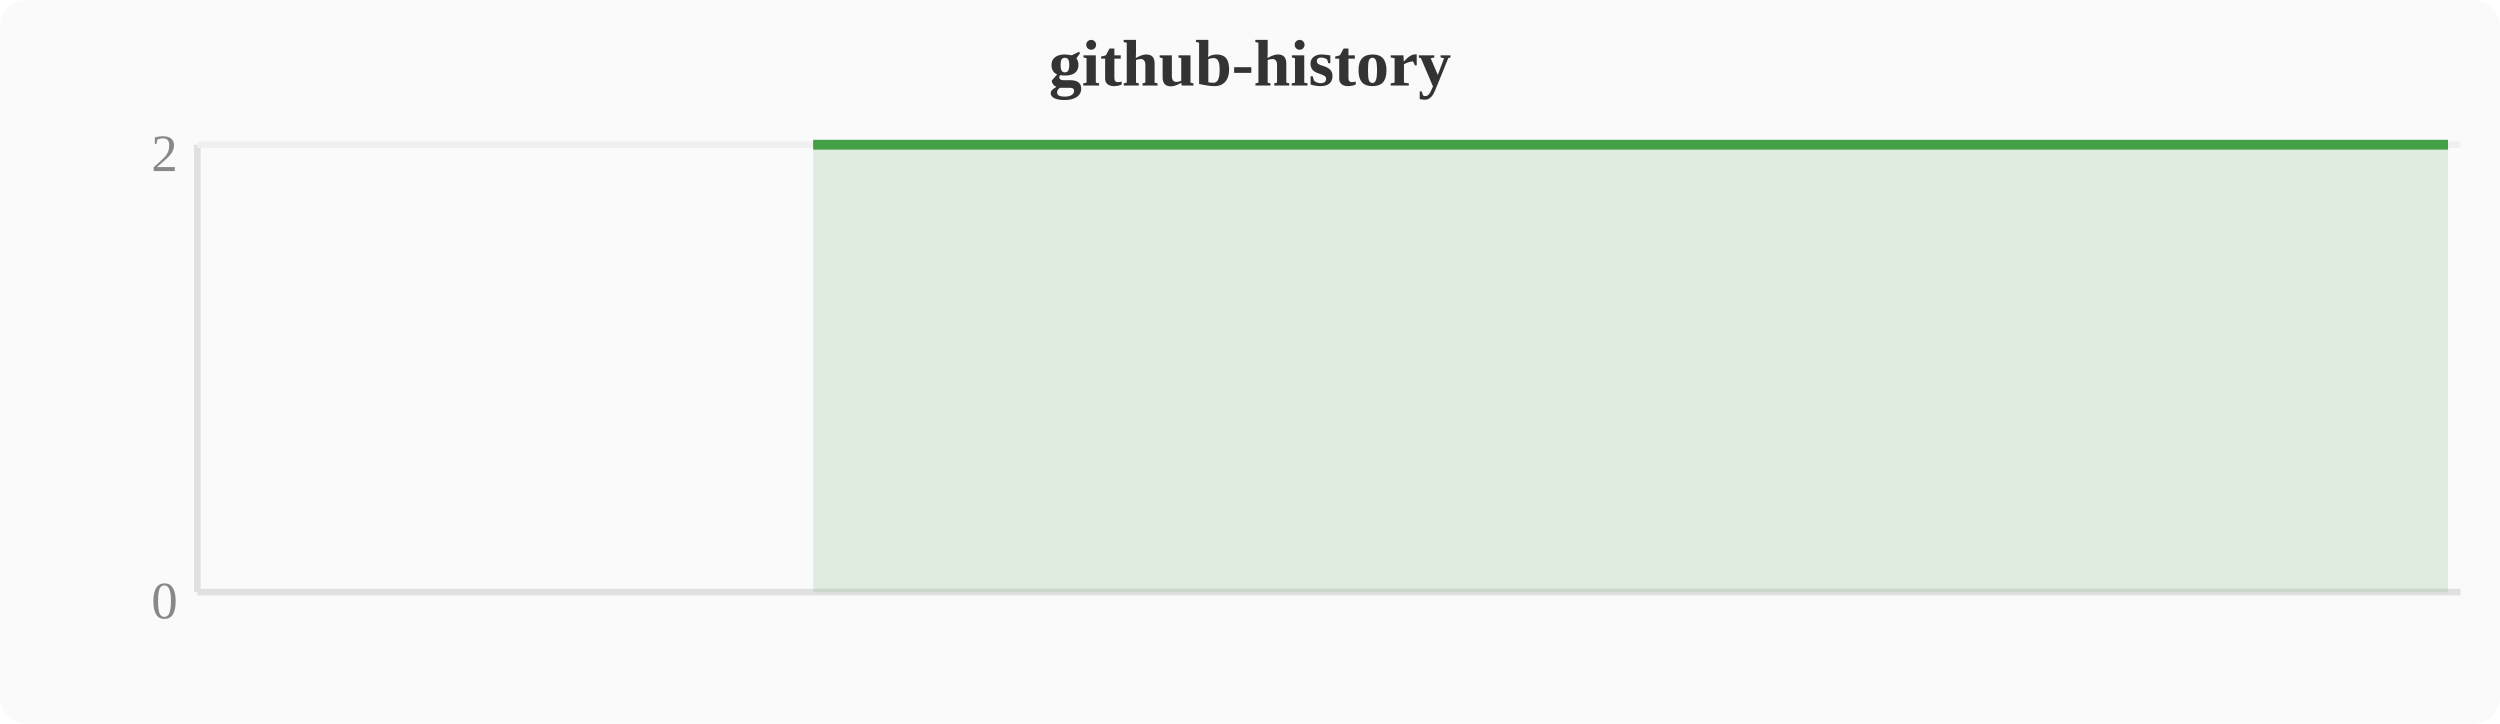
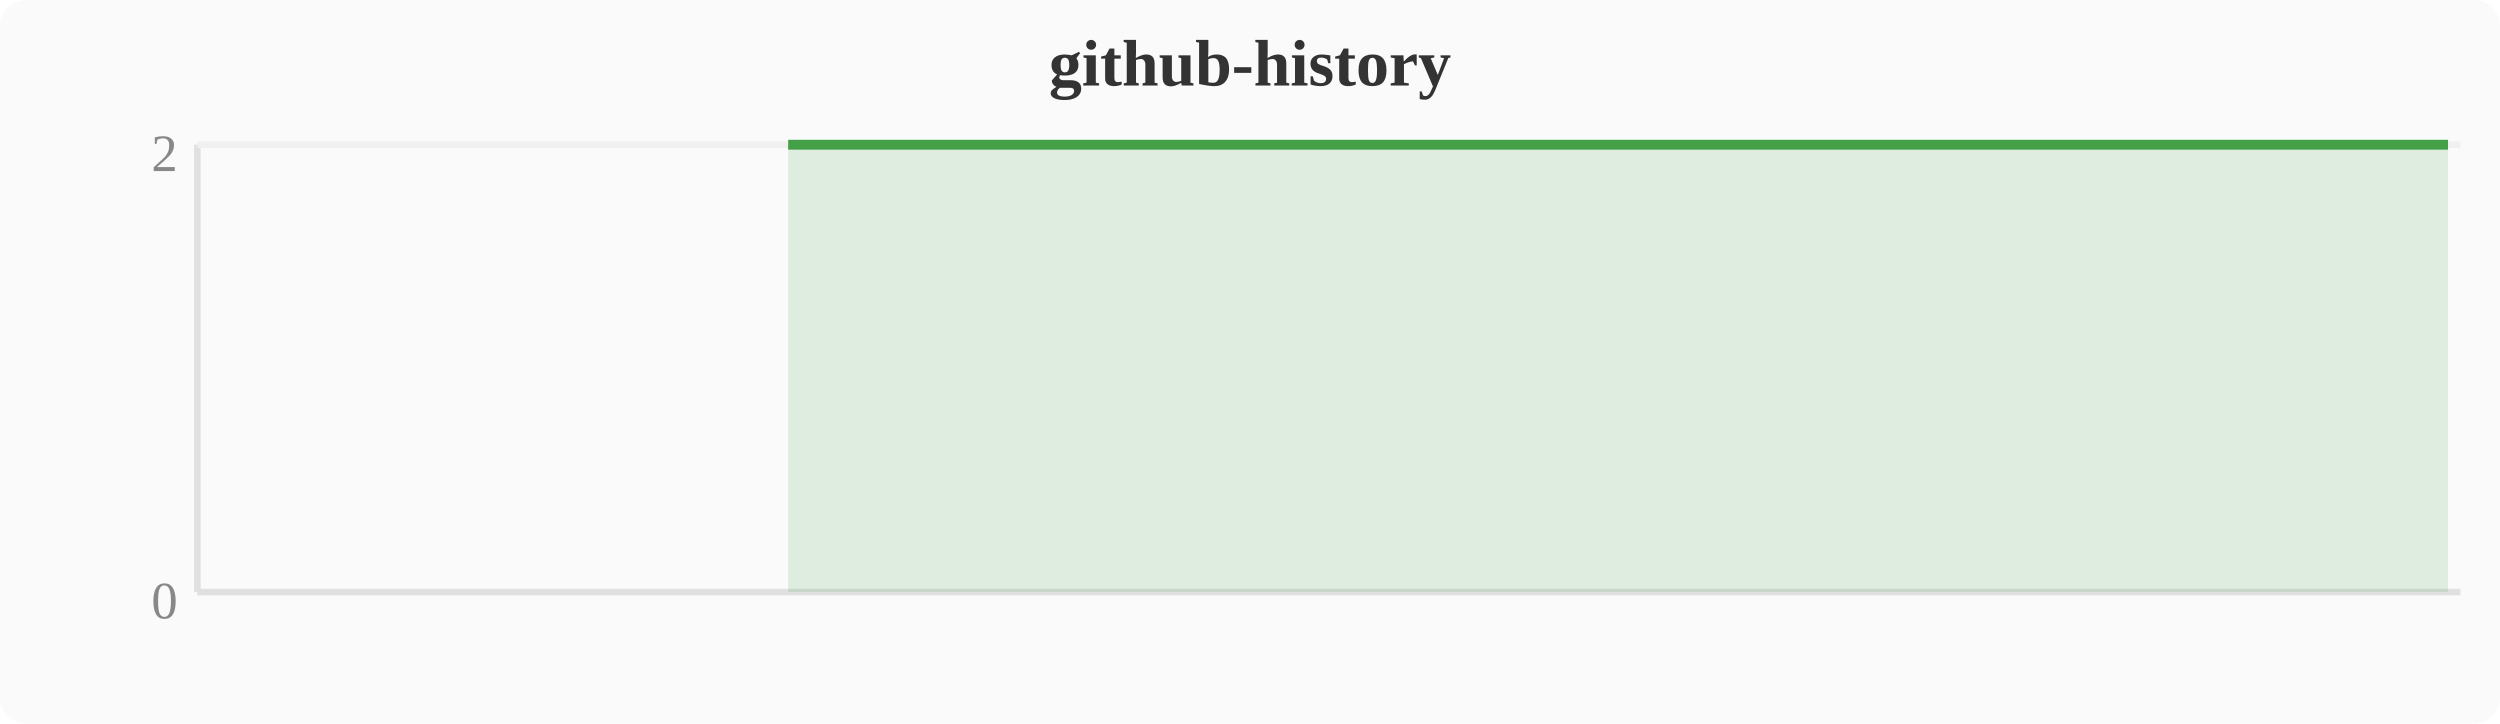
<svg xmlns="http://www.w3.org/2000/svg" width="380" height="110" viewBox="0 0 380 110">
  <rect width="380" height="110" fill="#fafafa" rx="4" />
  <text x="190" y="13" text-anchor="middle" font-size="10" font-weight="bold" fill="#333">github-history</text>
  <line x1="30" y1="22" x2="30" y2="90" stroke="#e0e0e0" stroke-width="1" />
  <line x1="30" y1="90" x2="374" y2="90" stroke="#e0e0e0" stroke-width="1" />
  <line x1="30" y1="22" x2="374" y2="22" stroke="#f0f0f0" stroke-width="1" />
  <text x="27" y="94" text-anchor="end" font-size="8" fill="#888">0</text>
  <text x="27" y="26" text-anchor="end" font-size="8" fill="#888">2</text>
-   <polygon points="123.6,22.0 127.5,22.0 131.3,22.0 135.1,22.0 138.9,22.0 142.8,22.0 146.6,22.0 150.4,22.0 154.2,22.0 158.0,22.0 161.9,22.0 165.7,22.0 169.5,22.0 173.3,22.0 177.2,22.0 181.0,22.0 184.8,22.0 188.6,22.0 192.4,22.0 196.3,22.0 200.1,22.0 203.9,22.0 207.7,22.0 211.6,22.0 215.4,22.0 219.2,22.0 223.0,22.0 226.8,22.0 230.7,22.0 234.5,22.0 238.3,22.0 242.1,22.0 246.0,22.0 249.8,22.0 253.6,22.0 257.4,22.0 261.2,22.0 265.1,22.0 268.9,22.0 272.7,22.0 276.5,22.0 280.4,22.0 284.2,22.0 288.0,22.0 291.8,22.0 295.6,22.0 299.5,22.0 303.3,22.0 307.1,22.0 310.9,22.0 314.8,22.0 318.6,22.0 322.4,22.0 326.2,22.0 330.0,22.0 333.9,22.0 337.7,22.0 341.5,22.0 345.3,22.0 349.2,22.0 353.0,22.0 356.8,22.0 360.6,22.0 364.4,22.0 368.3,22.0 372.1,22.0 372.1,90 123.6,90" fill="#43a047" opacity="0.15" />
-   <polyline points="123.6,22.0 127.5,22.0 131.3,22.0 135.1,22.0 138.9,22.0 142.8,22.0 146.6,22.0 150.4,22.0 154.2,22.0 158.0,22.0 161.9,22.0 165.7,22.0 169.5,22.0 173.3,22.0 177.2,22.0 181.0,22.0 184.8,22.0 188.6,22.0 192.4,22.0 196.3,22.0 200.1,22.0 203.9,22.0 207.7,22.0 211.6,22.0 215.4,22.0 219.2,22.0 223.0,22.0 226.8,22.0 230.7,22.0 234.5,22.0 238.3,22.0 242.1,22.0 246.0,22.0 249.8,22.0 253.6,22.0 257.4,22.0 261.2,22.0 265.1,22.0 268.9,22.0 272.7,22.0 276.5,22.0 280.4,22.0 284.2,22.0 288.0,22.0 291.8,22.0 295.6,22.0 299.5,22.0 303.3,22.0 307.1,22.0 310.9,22.0 314.8,22.0 318.6,22.0 322.4,22.0 326.2,22.0 330.0,22.0 333.9,22.0 337.7,22.0 341.5,22.0 345.3,22.0 349.2,22.0 353.0,22.0 356.8,22.0 360.6,22.0 364.4,22.0 368.3,22.0 372.1,22.0" fill="none" stroke="#43a047" stroke-width="1.5" stroke-linejoin="round" />
+   <polygon points="119.8,22.0 123.6,22.0 127.5,22.0 131.3,22.0 135.1,22.0 138.9,22.0 142.8,22.0 146.6,22.0 150.4,22.0 154.2,22.0 158.0,22.0 161.9,22.0 165.7,22.0 169.5,22.0 173.3,22.0 177.2,22.0 181.0,22.0 184.8,22.0 188.6,22.0 192.4,22.0 196.3,22.0 200.1,22.0 203.9,22.0 207.7,22.0 211.6,22.0 215.4,22.0 219.2,22.0 223.0,22.0 226.8,22.0 230.7,22.0 234.5,22.0 238.3,22.0 242.1,22.0 246.0,22.0 249.8,22.0 253.6,22.0 257.4,22.0 261.2,22.0 265.1,22.0 268.9,22.0 272.7,22.0 276.5,22.0 280.4,22.0 284.2,22.0 288.0,22.0 291.8,22.0 295.6,22.0 299.5,22.0 303.3,22.0 307.1,22.0 310.9,22.0 314.8,22.0 318.6,22.0 322.4,22.0 326.2,22.0 330.0,22.0 333.9,22.0 337.7,22.0 341.5,22.0 345.3,22.0 349.2,22.0 353.0,22.0 356.8,22.0 360.6,22.0 364.4,22.0 368.3,22.0 372.1,22.0 372.1,90 119.8,90" fill="#43a047" opacity="0.15" />
+   <polyline points="119.8,22.0 123.6,22.0 127.5,22.0 131.3,22.0 135.1,22.0 138.9,22.0 142.8,22.0 146.6,22.0 150.4,22.0 154.2,22.0 158.0,22.0 161.9,22.0 165.7,22.0 169.5,22.0 173.3,22.0 177.2,22.0 181.0,22.0 184.8,22.0 188.6,22.0 192.4,22.0 196.3,22.0 200.1,22.0 203.9,22.0 207.7,22.0 211.6,22.0 215.4,22.0 219.2,22.0 223.0,22.0 226.8,22.0 230.7,22.0 234.5,22.0 238.3,22.0 242.1,22.0 246.0,22.0 249.8,22.0 253.6,22.0 257.4,22.0 261.2,22.0 265.1,22.0 268.9,22.0 272.7,22.0 276.5,22.0 280.4,22.0 284.2,22.0 288.0,22.0 291.8,22.0 295.6,22.0 299.5,22.0 303.3,22.0 307.1,22.0 310.9,22.0 314.8,22.0 318.6,22.0 322.4,22.0 326.2,22.0 330.0,22.0 333.9,22.0 337.7,22.0 341.5,22.0 345.3,22.0 349.2,22.0 353.0,22.0 356.8,22.0 360.6,22.0 364.4,22.0 368.3,22.0 372.1,22.0" fill="none" stroke="#43a047" stroke-width="1.5" stroke-linejoin="round" />
</svg>
